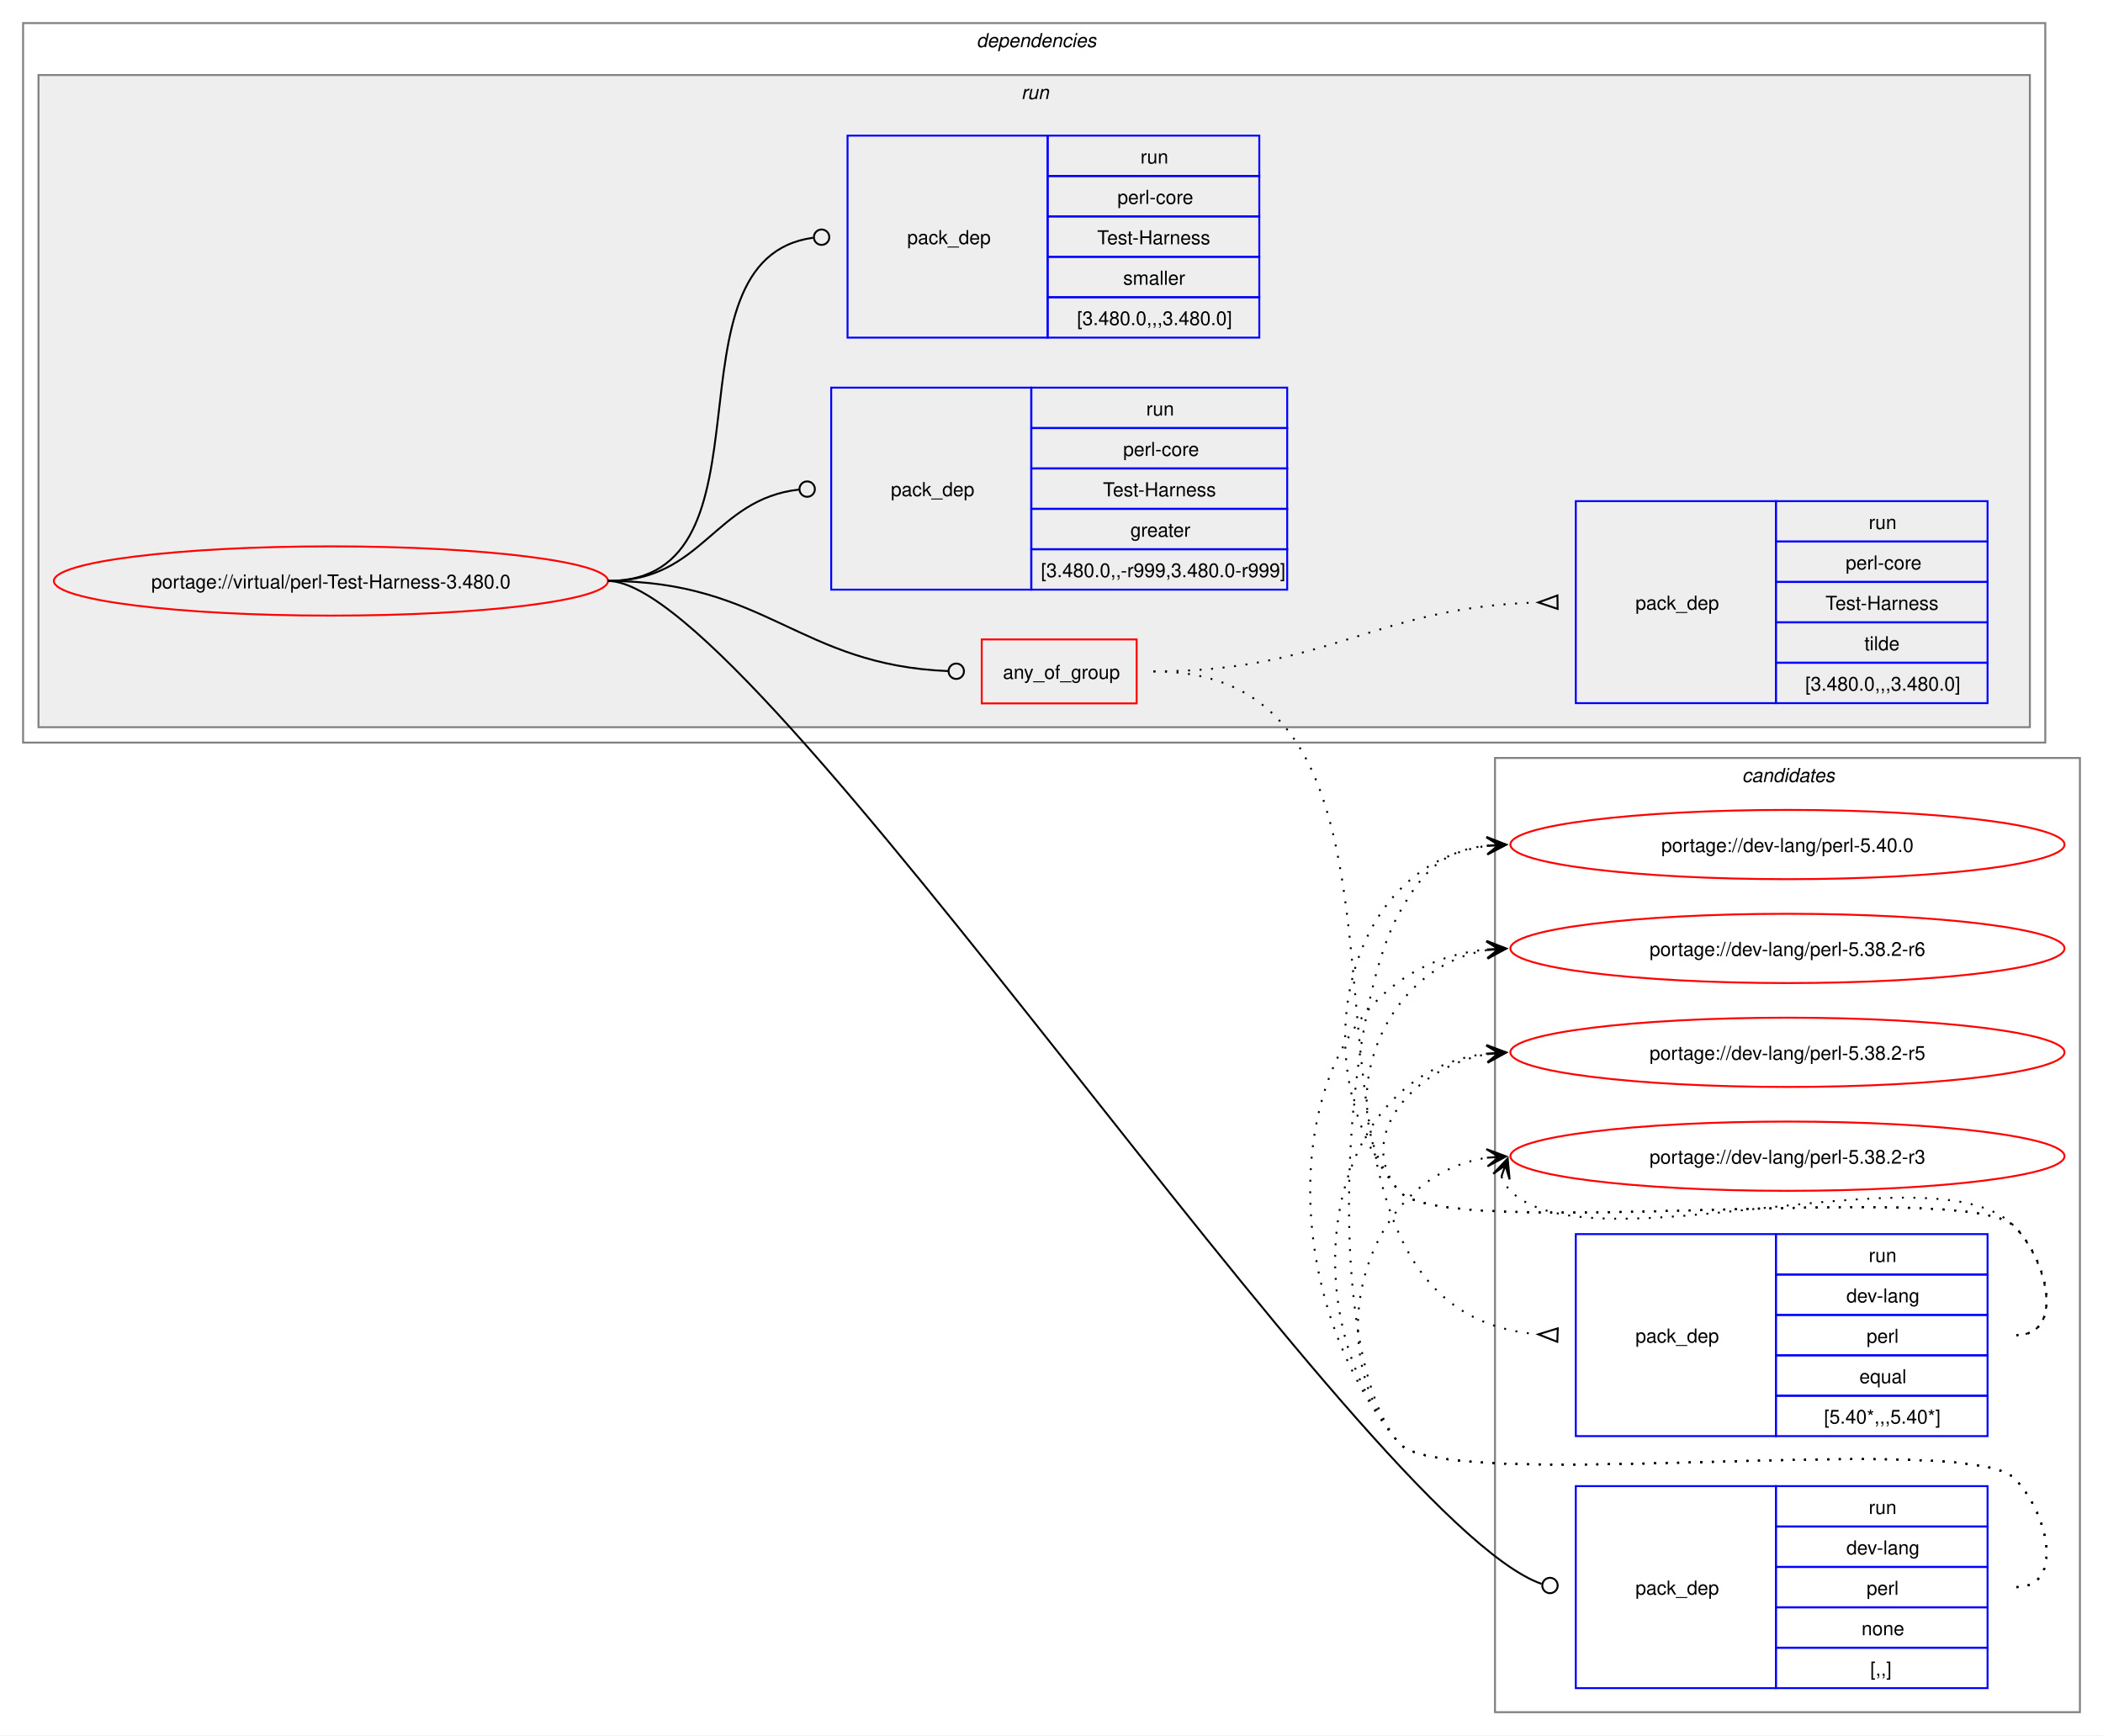
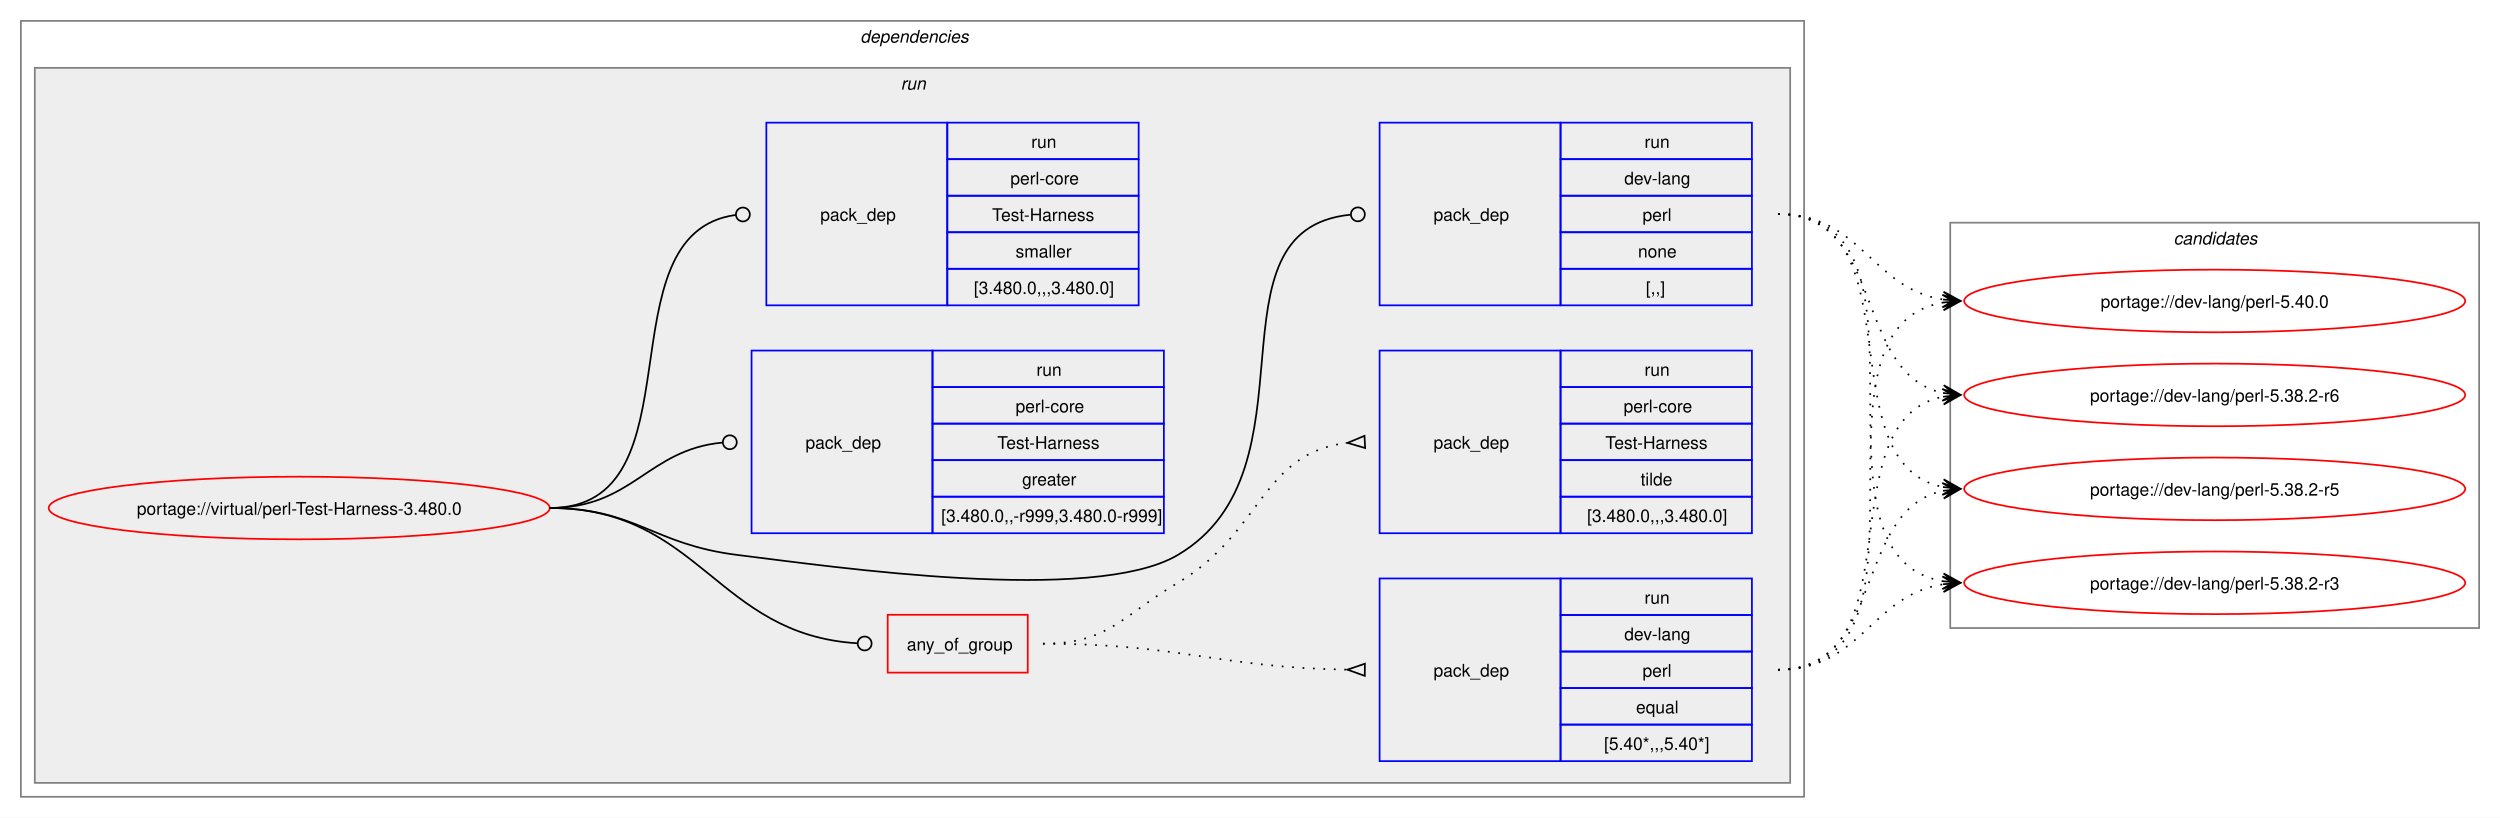
- <svg xmlns="http://www.w3.org/2000/svg" xmlns:xlink="http://www.w3.org/1999/xlink" width="1093pt" height="902pt" viewBox="0.00 0.00 1093.00 902.00">
-   <g id="graph0" class="graph" transform="scale(1 1) rotate(0) translate(4 898)">
-     <polygon fill="white" stroke="none" points="-4,4 -4,-898 1089,-898 1089,4 -4,4" />
-     <g id="clust12" class="cluster">
-       <polygon fill="none" stroke="gray" points="773,-8 773,-504 1077,-504 1077,-8 773,-8" />
-       <text text-anchor="start" x="901.38" y="-491.5" font-family="Helvetica,sans-Serif" font-style="italic" font-size="10.00">candidates</text>
-     </g>
+ <svg xmlns="http://www.w3.org/2000/svg" xmlns:xlink="http://www.w3.org/1999/xlink" width="1437pt" height="470pt" viewBox="0.00 0.00 1437.00 470.00">
+   <g id="graph0" class="graph" transform="scale(1 1) rotate(0) translate(4 466)">
+     <polygon fill="white" stroke="none" points="-4,4 -4,-466 1433,-466 1433,4 -4,4" />
    <g id="clust2" class="cluster">
-       <polygon fill="none" stroke="gray" points="8,-512 8,-886 1059,-886 1059,-512 8,-512" />
-       <text text-anchor="start" x="503.5" y="-873.5" font-family="Helvetica,sans-Serif" font-style="italic" font-size="10.00">dependencies</text>
+       <polygon fill="none" stroke="gray" points="8,-8 8,-454 1033,-454 1033,-8 8,-8" />
+       <text text-anchor="start" x="490.5" y="-441.5" font-family="Helvetica,sans-Serif" font-style="italic" font-size="10.00">dependencies</text>
    </g>
    <g id="clust5" class="cluster">
-       <polygon fill="#eeeeee" stroke="gray" points="16,-520 16,-859 1051,-859 1051,-520 16,-520" />
-       <text text-anchor="start" x="526.75" y="-846.5" font-family="Helvetica,sans-Serif" font-style="italic" font-size="10.00">run</text>
+       <polygon fill="#eeeeee" stroke="gray" points="16,-16 16,-427 1025,-427 1025,-16 16,-16" />
+       <text text-anchor="start" x="513.75" y="-414.5" font-family="Helvetica,sans-Serif" font-style="italic" font-size="10.00">run</text>
+     </g>
+     <g id="clust12" class="cluster">
+       <polygon fill="none" stroke="gray" points="1117,-105 1117,-338 1421,-338 1421,-105 1117,-105" />
+       <text text-anchor="start" x="1245.38" y="-325.5" font-family="Helvetica,sans-Serif" font-style="italic" font-size="10.00">candidates</text>
    </g>
    <g id="node1" class="node">
      <g id="a_node1">
        <a xlink:href="../virtual/perl-Test-Harness-3.480.0.svg" xlink:title="portage://virtual/perl-Test-Harness-3.480.0">
-           <ellipse fill="none" stroke="red" cx="168" cy="-596" rx="144" ry="18" />
-           <text text-anchor="middle" x="168" y="-592.12" font-family="Helvetica,sans-Serif" font-size="10.00">portage://virtual/perl-Test-Harness-3.480.0</text>
+           <ellipse fill="none" stroke="red" cx="168" cy="-174" rx="144" ry="18" />
+           <text text-anchor="middle" x="168" y="-170.12" font-family="Helvetica,sans-Serif" font-size="10.00">portage://virtual/perl-Test-Harness-3.480.0</text>
        </a>
      </g>
    </g>
    <g id="node2" class="node">
-       <polygon fill="none" stroke="red" points="506.25,-532.38 506.25,-565.62 586.75,-565.62 586.75,-532.38 506.25,-532.38" />
-       <text text-anchor="start" x="517.25" y="-545.12" font-family="Helvetica,sans-Serif" font-size="10.00">any_of_group</text>
+       <polygon fill="none" stroke="red" points="506.25,-79.38 506.25,-112.62 586.75,-112.62 586.75,-79.38 506.25,-79.38" />
+       <text text-anchor="start" x="517.25" y="-92.12" font-family="Helvetica,sans-Serif" font-size="10.00">any_of_group</text>
    </g>
    <g id="edge3" class="edge">
-       <path fill="none" stroke="black" d="M312,-596C394.06,-596 411.28,-552.25 488.78,-549.17" />
-       <ellipse fill="none" stroke="black" cx="493" cy="-549.09" rx="4" ry="4" />
+       <path fill="none" stroke="black" d="M312,-174C398.47,-174 407.53,-101.09 488.86,-96.25" />
+       <ellipse fill="none" stroke="black" cx="493" cy="-96.13" rx="4" ry="4" />
    </g>
    <g id="node5" class="node">
-       <polygon fill="none" stroke="blue" points="815,-20.5 815,-125.5 919,-125.5 919,-20.5 815,-20.5" />
-       <text text-anchor="start" x="846" y="-69.12" font-family="Helvetica,sans-Serif" font-size="10.00">pack_dep</text>
-       <polygon fill="none" stroke="blue" points="919,-104.5 919,-125.5 1029,-125.5 1029,-104.5 919,-104.5" />
-       <text text-anchor="start" x="967.25" y="-111" font-family="Helvetica,sans-Serif" font-size="10.00">run</text>
-       <polygon fill="none" stroke="blue" points="919,-83.5 919,-104.5 1029,-104.5 1029,-83.5 919,-83.5" />
-       <text text-anchor="start" x="955.62" y="-90" font-family="Helvetica,sans-Serif" font-size="10.00">dev-lang</text>
-       <polygon fill="none" stroke="blue" points="919,-62.5 919,-83.5 1029,-83.5 1029,-62.5 919,-62.5" />
-       <text text-anchor="start" x="966.12" y="-69" font-family="Helvetica,sans-Serif" font-size="10.00">perl</text>
-       <polygon fill="none" stroke="blue" points="919,-41.5 919,-62.5 1029,-62.5 1029,-41.5 919,-41.5" />
-       <text text-anchor="start" x="963.5" y="-48" font-family="Helvetica,sans-Serif" font-size="10.00">none</text>
-       <polygon fill="none" stroke="blue" points="919,-20.5 919,-41.5 1029,-41.5 1029,-20.5 919,-20.5" />
-       <text text-anchor="start" x="968" y="-27" font-family="Helvetica,sans-Serif" font-size="10.00">[,,]</text>
+       <polygon fill="none" stroke="blue" points="789,-290.5 789,-395.5 893,-395.5 893,-290.5 789,-290.5" />
+       <text text-anchor="start" x="820" y="-339.12" font-family="Helvetica,sans-Serif" font-size="10.00">pack_dep</text>
+       <polygon fill="none" stroke="blue" points="893,-374.5 893,-395.5 1003,-395.5 1003,-374.5 893,-374.5" />
+       <text text-anchor="start" x="941.25" y="-381" font-family="Helvetica,sans-Serif" font-size="10.00">run</text>
+       <polygon fill="none" stroke="blue" points="893,-353.5 893,-374.5 1003,-374.5 1003,-353.5 893,-353.5" />
+       <text text-anchor="start" x="929.62" y="-360" font-family="Helvetica,sans-Serif" font-size="10.00">dev-lang</text>
+       <polygon fill="none" stroke="blue" points="893,-332.5 893,-353.5 1003,-353.5 1003,-332.5 893,-332.5" />
+       <text text-anchor="start" x="940.12" y="-339" font-family="Helvetica,sans-Serif" font-size="10.00">perl</text>
+       <polygon fill="none" stroke="blue" points="893,-311.5 893,-332.5 1003,-332.5 1003,-311.5 893,-311.5" />
+       <text text-anchor="start" x="937.5" y="-318" font-family="Helvetica,sans-Serif" font-size="10.00">none</text>
+       <polygon fill="none" stroke="blue" points="893,-290.5 893,-311.5 1003,-311.5 1003,-290.5 893,-290.5" />
+       <text text-anchor="start" x="942" y="-297" font-family="Helvetica,sans-Serif" font-size="10.00">[,,]</text>
    </g>
    <g id="edge4" class="edge">
-       <path fill="none" stroke="black" d="M312,-596C389.28,-596 704.16,-107.15 797.22,-74.69" />
-       <ellipse fill="none" stroke="black" cx="801.58" cy="-73.85" rx="4" ry="4" />
+       <path fill="none" stroke="black" d="M312,-174C361.48,-174 370.89,-153.05 420,-147 475.8,-140.13 624.59,-118.4 673,-147 755.96,-196.01 686.2,-334 772.18,-342.58" />
+       <ellipse fill="none" stroke="black" cx="776.51" cy="-342.79" rx="4" ry="4" />
    </g>
    <g id="node6" class="node">
-       <polygon fill="none" stroke="blue" points="428,-591.5 428,-696.5 532,-696.5 532,-591.5 428,-591.5" />
-       <text text-anchor="start" x="459" y="-640.12" font-family="Helvetica,sans-Serif" font-size="10.00">pack_dep</text>
-       <polygon fill="none" stroke="blue" points="532,-675.5 532,-696.5 665,-696.5 665,-675.5 532,-675.5" />
-       <text text-anchor="start" x="591.75" y="-682" font-family="Helvetica,sans-Serif" font-size="10.00">run</text>
-       <polygon fill="none" stroke="blue" points="532,-654.5 532,-675.5 665,-675.5 665,-654.5 532,-654.5" />
-       <text text-anchor="start" x="579.75" y="-661" font-family="Helvetica,sans-Serif" font-size="10.00">perl-core</text>
-       <polygon fill="none" stroke="blue" points="532,-633.5 532,-654.5 665,-654.5 665,-633.5 532,-633.5" />
-       <text text-anchor="start" x="569.25" y="-640" font-family="Helvetica,sans-Serif" font-size="10.00">Test-Harness</text>
-       <polygon fill="none" stroke="blue" points="532,-612.5 532,-633.5 665,-633.5 665,-612.5 532,-612.5" />
-       <text text-anchor="start" x="583.5" y="-619" font-family="Helvetica,sans-Serif" font-size="10.00">greater</text>
-       <polygon fill="none" stroke="blue" points="532,-591.5 532,-612.5 665,-612.5 665,-591.5 532,-591.5" />
-       <text text-anchor="start" x="537" y="-598" font-family="Helvetica,sans-Serif" font-size="10.00">[3.480.0,,-r999,3.480.0-r999]</text>
+       <polygon fill="none" stroke="blue" points="428,-159.5 428,-264.5 532,-264.5 532,-159.5 428,-159.5" />
+       <text text-anchor="start" x="459" y="-208.12" font-family="Helvetica,sans-Serif" font-size="10.00">pack_dep</text>
+       <polygon fill="none" stroke="blue" points="532,-243.5 532,-264.5 665,-264.5 665,-243.5 532,-243.5" />
+       <text text-anchor="start" x="591.75" y="-250" font-family="Helvetica,sans-Serif" font-size="10.00">run</text>
+       <polygon fill="none" stroke="blue" points="532,-222.5 532,-243.5 665,-243.5 665,-222.5 532,-222.5" />
+       <text text-anchor="start" x="579.75" y="-229" font-family="Helvetica,sans-Serif" font-size="10.00">perl-core</text>
+       <polygon fill="none" stroke="blue" points="532,-201.5 532,-222.5 665,-222.5 665,-201.5 532,-201.5" />
+       <text text-anchor="start" x="569.25" y="-208" font-family="Helvetica,sans-Serif" font-size="10.00">Test-Harness</text>
+       <polygon fill="none" stroke="blue" points="532,-180.5 532,-201.5 665,-201.5 665,-180.5 532,-180.5" />
+       <text text-anchor="start" x="583.5" y="-187" font-family="Helvetica,sans-Serif" font-size="10.00">greater</text>
+       <polygon fill="none" stroke="blue" points="532,-159.5 532,-180.5 665,-180.5 665,-159.5 532,-159.5" />
+       <text text-anchor="start" x="537" y="-166" font-family="Helvetica,sans-Serif" font-size="10.00">[3.480.0,,-r999,3.480.0-r999]</text>
    </g>
    <g id="edge5" class="edge">
-       <path fill="none" stroke="black" d="M312,-596C361.45,-596 366.96,-638.54 411.26,-643.52" />
-       <ellipse fill="none" stroke="black" cx="415.51" cy="-643.76" rx="4" ry="4" />
+       <path fill="none" stroke="black" d="M312,-174C359.8,-174 368.2,-207.54 411.23,-211.6" />
+       <ellipse fill="none" stroke="black" cx="415.5" cy="-211.79" rx="4" ry="4" />
    </g>
    <g id="node7" class="node">
-       <polygon fill="none" stroke="blue" points="436.5,-722.5 436.5,-827.5 540.5,-827.5 540.5,-722.5 436.5,-722.5" />
-       <text text-anchor="start" x="467.5" y="-771.12" font-family="Helvetica,sans-Serif" font-size="10.00">pack_dep</text>
-       <polygon fill="none" stroke="blue" points="540.5,-806.5 540.5,-827.5 650.5,-827.5 650.5,-806.5 540.5,-806.5" />
-       <text text-anchor="start" x="588.75" y="-813" font-family="Helvetica,sans-Serif" font-size="10.00">run</text>
-       <polygon fill="none" stroke="blue" points="540.5,-785.5 540.5,-806.5 650.5,-806.5 650.5,-785.5 540.5,-785.5" />
-       <text text-anchor="start" x="576.75" y="-792" font-family="Helvetica,sans-Serif" font-size="10.00">perl-core</text>
-       <polygon fill="none" stroke="blue" points="540.5,-764.5 540.5,-785.5 650.5,-785.5 650.5,-764.5 540.5,-764.5" />
-       <text text-anchor="start" x="566.25" y="-771" font-family="Helvetica,sans-Serif" font-size="10.00">Test-Harness</text>
-       <polygon fill="none" stroke="blue" points="540.5,-743.5 540.5,-764.5 650.5,-764.5 650.5,-743.5 540.5,-743.5" />
-       <text text-anchor="start" x="579.75" y="-750" font-family="Helvetica,sans-Serif" font-size="10.00">smaller</text>
-       <polygon fill="none" stroke="blue" points="540.5,-722.5 540.5,-743.5 650.5,-743.5 650.5,-722.5 540.5,-722.5" />
-       <text text-anchor="start" x="555.75" y="-729" font-family="Helvetica,sans-Serif" font-size="10.00">[3.480.0,,,3.480.0]</text>
+       <polygon fill="none" stroke="blue" points="436.5,-290.5 436.5,-395.5 540.5,-395.5 540.5,-290.5 436.5,-290.5" />
+       <text text-anchor="start" x="467.5" y="-339.12" font-family="Helvetica,sans-Serif" font-size="10.00">pack_dep</text>
+       <polygon fill="none" stroke="blue" points="540.5,-374.5 540.5,-395.5 650.5,-395.5 650.5,-374.5 540.5,-374.5" />
+       <text text-anchor="start" x="588.75" y="-381" font-family="Helvetica,sans-Serif" font-size="10.00">run</text>
+       <polygon fill="none" stroke="blue" points="540.5,-353.5 540.5,-374.5 650.5,-374.5 650.5,-353.5 540.5,-353.5" />
+       <text text-anchor="start" x="576.75" y="-360" font-family="Helvetica,sans-Serif" font-size="10.00">perl-core</text>
+       <polygon fill="none" stroke="blue" points="540.5,-332.5 540.5,-353.5 650.5,-353.5 650.5,-332.5 540.5,-332.5" />
+       <text text-anchor="start" x="566.25" y="-339" font-family="Helvetica,sans-Serif" font-size="10.00">Test-Harness</text>
+       <polygon fill="none" stroke="blue" points="540.5,-311.5 540.5,-332.5 650.5,-332.5 650.5,-311.5 540.5,-311.5" />
+       <text text-anchor="start" x="579.75" y="-318" font-family="Helvetica,sans-Serif" font-size="10.00">smaller</text>
+       <polygon fill="none" stroke="blue" points="540.5,-290.5 540.5,-311.5 650.5,-311.5 650.5,-290.5 540.5,-290.5" />
+       <text text-anchor="start" x="555.75" y="-297" font-family="Helvetica,sans-Serif" font-size="10.00">[3.480.0,,,3.480.0]</text>
    </g>
    <g id="edge6" class="edge">
-       <path fill="none" stroke="black" d="M312,-596C403.54,-596 337.54,-763.31 418.61,-774.42" />
-       <ellipse fill="none" stroke="black" cx="423.01" cy="-774.71" rx="4" ry="4" />
+       <path fill="none" stroke="black" d="M312,-174C399.96,-174 340.76,-331.96 418.95,-342.45" />
+       <ellipse fill="none" stroke="black" cx="423.01" cy="-342.71" rx="4" ry="4" />
    </g>
    <g id="node3" class="node">
-       <polygon fill="none" stroke="blue" points="815,-151.5 815,-256.5 919,-256.5 919,-151.5 815,-151.5" />
-       <text text-anchor="start" x="846" y="-200.12" font-family="Helvetica,sans-Serif" font-size="10.00">pack_dep</text>
-       <polygon fill="none" stroke="blue" points="919,-235.5 919,-256.5 1029,-256.5 1029,-235.5 919,-235.5" />
-       <text text-anchor="start" x="967.25" y="-242" font-family="Helvetica,sans-Serif" font-size="10.00">run</text>
-       <polygon fill="none" stroke="blue" points="919,-214.5 919,-235.5 1029,-235.5 1029,-214.5 919,-214.5" />
-       <text text-anchor="start" x="955.62" y="-221" font-family="Helvetica,sans-Serif" font-size="10.00">dev-lang</text>
-       <polygon fill="none" stroke="blue" points="919,-193.5 919,-214.5 1029,-214.5 1029,-193.5 919,-193.5" />
-       <text text-anchor="start" x="966.12" y="-200" font-family="Helvetica,sans-Serif" font-size="10.00">perl</text>
-       <polygon fill="none" stroke="blue" points="919,-172.5 919,-193.5 1029,-193.5 1029,-172.5 919,-172.5" />
-       <text text-anchor="start" x="962.38" y="-179" font-family="Helvetica,sans-Serif" font-size="10.00">equal</text>
-       <polygon fill="none" stroke="blue" points="919,-151.5 919,-172.5 1029,-172.5 1029,-151.5 919,-151.5" />
-       <text text-anchor="start" x="944" y="-158" font-family="Helvetica,sans-Serif" font-size="10.00">[5.40*,,,5.40*]</text>
+       <polygon fill="none" stroke="blue" points="789,-28.5 789,-133.5 893,-133.5 893,-28.5 789,-28.5" />
+       <text text-anchor="start" x="820" y="-77.12" font-family="Helvetica,sans-Serif" font-size="10.00">pack_dep</text>
+       <polygon fill="none" stroke="blue" points="893,-112.5 893,-133.5 1003,-133.5 1003,-112.5 893,-112.5" />
+       <text text-anchor="start" x="941.25" y="-119" font-family="Helvetica,sans-Serif" font-size="10.00">run</text>
+       <polygon fill="none" stroke="blue" points="893,-91.5 893,-112.5 1003,-112.5 1003,-91.5 893,-91.5" />
+       <text text-anchor="start" x="929.62" y="-98" font-family="Helvetica,sans-Serif" font-size="10.00">dev-lang</text>
+       <polygon fill="none" stroke="blue" points="893,-70.5 893,-91.5 1003,-91.5 1003,-70.5 893,-70.5" />
+       <text text-anchor="start" x="940.12" y="-77" font-family="Helvetica,sans-Serif" font-size="10.00">perl</text>
+       <polygon fill="none" stroke="blue" points="893,-49.5 893,-70.5 1003,-70.5 1003,-49.5 893,-49.5" />
+       <text text-anchor="start" x="936.38" y="-56" font-family="Helvetica,sans-Serif" font-size="10.00">equal</text>
+       <polygon fill="none" stroke="blue" points="893,-28.5 893,-49.5 1003,-49.5 1003,-28.5 893,-28.5" />
+       <text text-anchor="start" x="918" y="-35" font-family="Helvetica,sans-Serif" font-size="10.00">[5.40*,,,5.40*]</text>
    </g>
    <g id="edge1" class="edge">
-       <path fill="none" stroke="black" stroke-dasharray="1,5" d="M595.5,-549C771.61,-549 632.06,-217.34 795.85,-204.39" />
-       <polygon fill="none" stroke="black" points="805.63,-207.52 795.51,-204.4 805.37,-200.52 805.63,-207.52" />
+       <path fill="none" stroke="black" stroke-dasharray="1,5" d="M595.5,-96C674.66,-96 696.45,-82.26 770.67,-81.08" />
+       <polygon fill="none" stroke="black" points="780.53,-84.5 770.5,-81.08 780.47,-77.5 780.53,-84.5" />
    </g>
    <g id="node4" class="node">
-       <polygon fill="none" stroke="blue" points="815,-532.5 815,-637.5 919,-637.5 919,-532.5 815,-532.5" />
-       <text text-anchor="start" x="846" y="-581.12" font-family="Helvetica,sans-Serif" font-size="10.00">pack_dep</text>
-       <polygon fill="none" stroke="blue" points="919,-616.5 919,-637.5 1029,-637.5 1029,-616.5 919,-616.5" />
-       <text text-anchor="start" x="967.25" y="-623" font-family="Helvetica,sans-Serif" font-size="10.00">run</text>
-       <polygon fill="none" stroke="blue" points="919,-595.5 919,-616.5 1029,-616.5 1029,-595.5 919,-595.5" />
-       <text text-anchor="start" x="955.25" y="-602" font-family="Helvetica,sans-Serif" font-size="10.00">perl-core</text>
-       <polygon fill="none" stroke="blue" points="919,-574.5 919,-595.5 1029,-595.5 1029,-574.5 919,-574.5" />
-       <text text-anchor="start" x="944.75" y="-581" font-family="Helvetica,sans-Serif" font-size="10.00">Test-Harness</text>
-       <polygon fill="none" stroke="blue" points="919,-553.5 919,-574.5 1029,-574.5 1029,-553.5 919,-553.5" />
-       <text text-anchor="start" x="965" y="-560" font-family="Helvetica,sans-Serif" font-size="10.00">tilde</text>
-       <polygon fill="none" stroke="blue" points="919,-532.5 919,-553.5 1029,-553.5 1029,-532.5 919,-532.5" />
-       <text text-anchor="start" x="934.25" y="-539" font-family="Helvetica,sans-Serif" font-size="10.00">[3.480.0,,,3.480.0]</text>
+       <polygon fill="none" stroke="blue" points="789,-159.5 789,-264.5 893,-264.5 893,-159.5 789,-159.5" />
+       <text text-anchor="start" x="820" y="-208.12" font-family="Helvetica,sans-Serif" font-size="10.00">pack_dep</text>
+       <polygon fill="none" stroke="blue" points="893,-243.5 893,-264.5 1003,-264.5 1003,-243.5 893,-243.5" />
+       <text text-anchor="start" x="941.25" y="-250" font-family="Helvetica,sans-Serif" font-size="10.00">run</text>
+       <polygon fill="none" stroke="blue" points="893,-222.5 893,-243.5 1003,-243.5 1003,-222.5 893,-222.5" />
+       <text text-anchor="start" x="929.25" y="-229" font-family="Helvetica,sans-Serif" font-size="10.00">perl-core</text>
+       <polygon fill="none" stroke="blue" points="893,-201.5 893,-222.5 1003,-222.5 1003,-201.5 893,-201.5" />
+       <text text-anchor="start" x="918.75" y="-208" font-family="Helvetica,sans-Serif" font-size="10.00">Test-Harness</text>
+       <polygon fill="none" stroke="blue" points="893,-180.5 893,-201.5 1003,-201.5 1003,-180.5 893,-180.5" />
+       <text text-anchor="start" x="939" y="-187" font-family="Helvetica,sans-Serif" font-size="10.00">tilde</text>
+       <polygon fill="none" stroke="blue" points="893,-159.5 893,-180.5 1003,-180.5 1003,-159.5 893,-159.5" />
+       <text text-anchor="start" x="908.25" y="-166" font-family="Helvetica,sans-Serif" font-size="10.00">[3.480.0,,,3.480.0]</text>
    </g>
    <g id="edge2" class="edge">
-       <path fill="none" stroke="black" stroke-dasharray="1,5" d="M595.5,-549C686.8,-549 709.4,-582.31 795.47,-584.85" />
-       <polygon fill="none" stroke="black" points="805.45,-588.49 795.5,-584.85 805.55,-581.49 805.45,-588.49" />
+       <path fill="none" stroke="black" stroke-dasharray="1,5" d="M595.5,-96C633.29,-96 640.46,-111.77 673,-131 721.42,-159.62 721.24,-205.77 770.47,-211.43" />
+       <polygon fill="none" stroke="black" points="780.31,-215.47 770.52,-211.43 780.69,-208.48 780.31,-215.47" />
    </g>
    <g id="node8" class="node">
      <g id="a_node8">
        <a xlink:href="../dev-lang/perl-5.40.0.svg" xlink:title="portage://dev-lang/perl-5.40.0">
-           <ellipse fill="none" stroke="red" cx="925" cy="-459" rx="144" ry="18" />
-           <text text-anchor="middle" x="925" y="-455.12" font-family="Helvetica,sans-Serif" font-size="10.00">portage://dev-lang/perl-5.40.0</text>
+           <ellipse fill="none" stroke="red" cx="1269" cy="-293" rx="144" ry="18" />
+           <text text-anchor="middle" x="1269" y="-289.12" font-family="Helvetica,sans-Serif" font-size="10.00">portage://dev-lang/perl-5.40.0</text>
        </a>
      </g>
    </g>
    <g id="edge7" class="edge">
-       <path fill="none" stroke="black" stroke-dasharray="1,5" d="M1044,-204C1069.12,-204 1060.6,-242.59 1043,-260.5 1018.04,-285.9 745.84,-251.68 723,-279 671.59,-340.49 693.83,-448.72 769.04,-458.32" />
-       <polygon fill="black" stroke="black" points="778.78,-458.92 768.52,-462.79 775.01,-458.69 768.8,-458.3 768.8,-458.3 768.8,-458.3 775.01,-458.69 769.08,-453.81 778.78,-458.92" />
+       <path fill="none" stroke="black" stroke-dasharray="1,5" d="M1018,-81C1119.33,-81 1026.33,-277.16 1112.85,-292.1" />
+       <polygon fill="black" stroke="black" points="1122.79,-292.9 1112.46,-296.58 1119.02,-292.6 1112.82,-292.1 1112.82,-292.1 1112.82,-292.1 1119.02,-292.6 1113.18,-287.61 1122.79,-292.9" />
    </g>
    <g id="node9" class="node">
      <g id="a_node9">
        <a xlink:href="../dev-lang/perl-5.38.2-r6.svg" xlink:title="portage://dev-lang/perl-5.38.2-r6">
-           <ellipse fill="none" stroke="red" cx="925" cy="-405" rx="144" ry="18" />
-           <text text-anchor="middle" x="925" y="-401.12" font-family="Helvetica,sans-Serif" font-size="10.00">portage://dev-lang/perl-5.38.2-r6</text>
+           <ellipse fill="none" stroke="red" cx="1269" cy="-239" rx="144" ry="18" />
+           <text text-anchor="middle" x="1269" y="-235.12" font-family="Helvetica,sans-Serif" font-size="10.00">portage://dev-lang/perl-5.38.2-r6</text>
        </a>
      </g>
    </g>
    <g id="edge8" class="edge">
-       <path fill="none" stroke="black" stroke-dasharray="1,5" d="M1044,-204C1069.12,-204 1060.6,-242.59 1043,-260.5 1018.04,-285.9 745.84,-251.68 723,-279 685.96,-323.3 714.58,-395.57 769.14,-404.16" />
-       <polygon fill="black" stroke="black" points="778.79,-404.91 768.47,-408.62 775.01,-404.61 768.82,-404.13 768.82,-404.13 768.82,-404.13 775.01,-404.61 769.16,-399.65 778.79,-404.91" />
+       <path fill="none" stroke="black" stroke-dasharray="1,5" d="M1018,-81C1098.6,-81 1045.03,-224.53 1113.05,-237.99" />
+       <polygon fill="black" stroke="black" points="1122.79,-238.89 1112.42,-242.45 1119.02,-238.54 1112.83,-237.97 1112.83,-237.97 1112.83,-237.97 1119.02,-238.54 1113.24,-233.49 1122.79,-238.89" />
    </g>
    <g id="node10" class="node">
      <g id="a_node10">
        <a xlink:href="../dev-lang/perl-5.38.2-r5.svg" xlink:title="portage://dev-lang/perl-5.38.2-r5">
-           <ellipse fill="none" stroke="red" cx="925" cy="-351" rx="144" ry="18" />
-           <text text-anchor="middle" x="925" y="-347.12" font-family="Helvetica,sans-Serif" font-size="10.00">portage://dev-lang/perl-5.38.2-r5</text>
+           <ellipse fill="none" stroke="red" cx="1269" cy="-185" rx="144" ry="18" />
+           <text text-anchor="middle" x="1269" y="-181.12" font-family="Helvetica,sans-Serif" font-size="10.00">portage://dev-lang/perl-5.38.2-r5</text>
        </a>
      </g>
    </g>
    <g id="edge9" class="edge">
-       <path fill="none" stroke="black" stroke-dasharray="1,5" d="M1044,-204C1069.12,-204 1060.6,-242.59 1043,-260.5 1018.04,-285.9 745.84,-251.68 723,-279 699.17,-307.5 732.13,-343.76 769.01,-350.05" />
-       <polygon fill="black" stroke="black" points="778.79,-350.9 768.44,-354.52 775.02,-350.57 768.82,-350.03 768.82,-350.03 768.82,-350.03 775.02,-350.57 769.21,-345.55 778.79,-350.9" />
+       <path fill="none" stroke="black" stroke-dasharray="1,5" d="M1018,-81C1080,-81 1060.81,-172.79 1112.98,-183.9" />
+       <polygon fill="black" stroke="black" points="1122.79,-184.88 1112.39,-188.37 1119.02,-184.5 1112.84,-183.89 1112.84,-183.89 1112.84,-183.89 1119.02,-184.5 1113.28,-179.41 1122.79,-184.88" />
    </g>
    <g id="node11" class="node">
      <g id="a_node11">
        <a xlink:href="../dev-lang/perl-5.38.2-r3.svg" xlink:title="portage://dev-lang/perl-5.38.2-r3">
-           <ellipse fill="none" stroke="red" cx="925" cy="-297" rx="144" ry="18" />
-           <text text-anchor="middle" x="925" y="-293.12" font-family="Helvetica,sans-Serif" font-size="10.00">portage://dev-lang/perl-5.38.2-r3</text>
+           <ellipse fill="none" stroke="red" cx="1269" cy="-131" rx="144" ry="18" />
+           <text text-anchor="middle" x="1269" y="-127.12" font-family="Helvetica,sans-Serif" font-size="10.00">portage://dev-lang/perl-5.38.2-r3</text>
        </a>
      </g>
    </g>
    <g id="edge10" class="edge">
-       <path fill="none" stroke="black" stroke-dasharray="1,5" d="M776.37,-286.45C777.4,-283.7 779.07,-280.96 781,-279 821.96,-237.42 1002.83,-302.85 1043,-260.5 1060.28,-242.28 1069.12,-204 1044,-204" />
-       <polygon fill="black" stroke="black" points="779.6,-295.85 772.09,-287.86 778.37,-292.27 776.34,-286.39 776.34,-286.39 776.34,-286.39 778.37,-292.27 780.6,-284.93 779.6,-295.85" />
+       <path fill="none" stroke="black" stroke-dasharray="1,5" d="M1018,-81C1066.12,-81 1071.34,-123.67 1112.93,-130.17" />
+       <polygon fill="black" stroke="black" points="1122.78,-130.91 1112.48,-134.65 1119.01,-130.63 1112.81,-130.17 1112.81,-130.17 1112.81,-130.17 1119.01,-130.63 1113.15,-125.68 1122.78,-130.91" />
    </g>
    <g id="edge11" class="edge">
-       <path fill="none" stroke="black" stroke-dasharray="1,5" d="M1044,-73C1069.12,-73 1060.6,-111.59 1043,-129.5 1018.04,-154.9 745.84,-120.68 723,-148 683.8,-194.88 693.5,-369.48 723,-423 735.54,-445.76 746.66,-456.12 768.94,-458.47" />
-       <polygon fill="black" stroke="black" points="778.78,-458.94 768.58,-462.96 775.01,-458.76 768.79,-458.46 768.79,-458.46 768.79,-458.46 775.01,-458.76 769.01,-453.97 778.78,-458.94" />
+       <path fill="none" stroke="black" stroke-dasharray="1,5" d="M1018,-343C1066.12,-343 1071.34,-300.33 1112.93,-293.83" />
+       <polygon fill="black" stroke="black" points="1122.78,-293.09 1113.15,-298.32 1119.01,-293.37 1112.81,-293.83 1112.81,-293.83 1112.81,-293.83 1119.01,-293.37 1112.48,-289.35 1122.78,-293.09" />
    </g>
    <g id="edge12" class="edge">
-       <path fill="none" stroke="black" stroke-dasharray="1,5" d="M1044,-73C1069.12,-73 1060.6,-111.59 1043,-129.5 1018.04,-154.9 745.84,-120.68 723,-148 650.37,-234.87 662.13,-394.3 769.01,-404.49" />
-       <polygon fill="black" stroke="black" points="778.78,-404.94 768.58,-408.97 775.01,-404.77 768.79,-404.48 768.79,-404.48 768.79,-404.48 775.01,-404.77 769,-399.98 778.78,-404.94" />
+       <path fill="none" stroke="black" stroke-dasharray="1,5" d="M1018,-343C1080,-343 1060.81,-251.21 1112.98,-240.1" />
+       <polygon fill="black" stroke="black" points="1122.79,-239.12 1113.28,-244.59 1119.02,-239.5 1112.84,-240.11 1112.84,-240.11 1112.84,-240.11 1119.02,-239.5 1112.39,-235.63 1122.79,-239.12" />
    </g>
    <g id="edge13" class="edge">
-       <path fill="none" stroke="black" stroke-dasharray="1,5" d="M1044,-73C1069.12,-73 1060.6,-111.59 1043,-129.5 1018.04,-154.9 745.84,-120.68 723,-148 665.36,-216.95 684.51,-340.34 768.82,-350.35" />
-       <polygon fill="black" stroke="black" points="778.78,-350.93 768.54,-354.84 775.01,-350.71 768.8,-350.35 768.8,-350.35 768.8,-350.35 775.01,-350.71 769.06,-345.86 778.78,-350.93" />
+       <path fill="none" stroke="black" stroke-dasharray="1,5" d="M1018,-343C1098.6,-343 1045.03,-199.47 1113.05,-186.01" />
+       <polygon fill="black" stroke="black" points="1122.79,-185.11 1113.24,-190.51 1119.02,-185.46 1112.83,-186.03 1112.83,-186.03 1112.83,-186.03 1119.02,-185.46 1112.42,-181.55 1122.79,-185.11" />
    </g>
    <g id="edge14" class="edge">
-       <path fill="none" stroke="black" stroke-dasharray="1,5" d="M1044,-73C1069.12,-73 1060.6,-111.59 1043,-129.5 1018.04,-154.9 745.84,-120.68 723,-148 679.92,-199.53 705.98,-287.13 769.12,-296.23" />
-       <polygon fill="black" stroke="black" points="778.78,-296.91 768.49,-300.7 775.01,-296.65 768.81,-296.21 768.81,-296.21 768.81,-296.21 775.01,-296.65 769.13,-291.72 778.78,-296.91" />
+       <path fill="none" stroke="black" stroke-dasharray="1,5" d="M1018,-343C1119.33,-343 1026.33,-146.84 1112.85,-131.9" />
+       <polygon fill="black" stroke="black" points="1122.79,-131.1 1113.18,-136.39 1119.02,-131.4 1112.82,-131.9 1112.82,-131.9 1112.82,-131.9 1119.02,-131.4 1112.46,-127.42 1122.79,-131.1" />
    </g>
  </g>
</svg>
